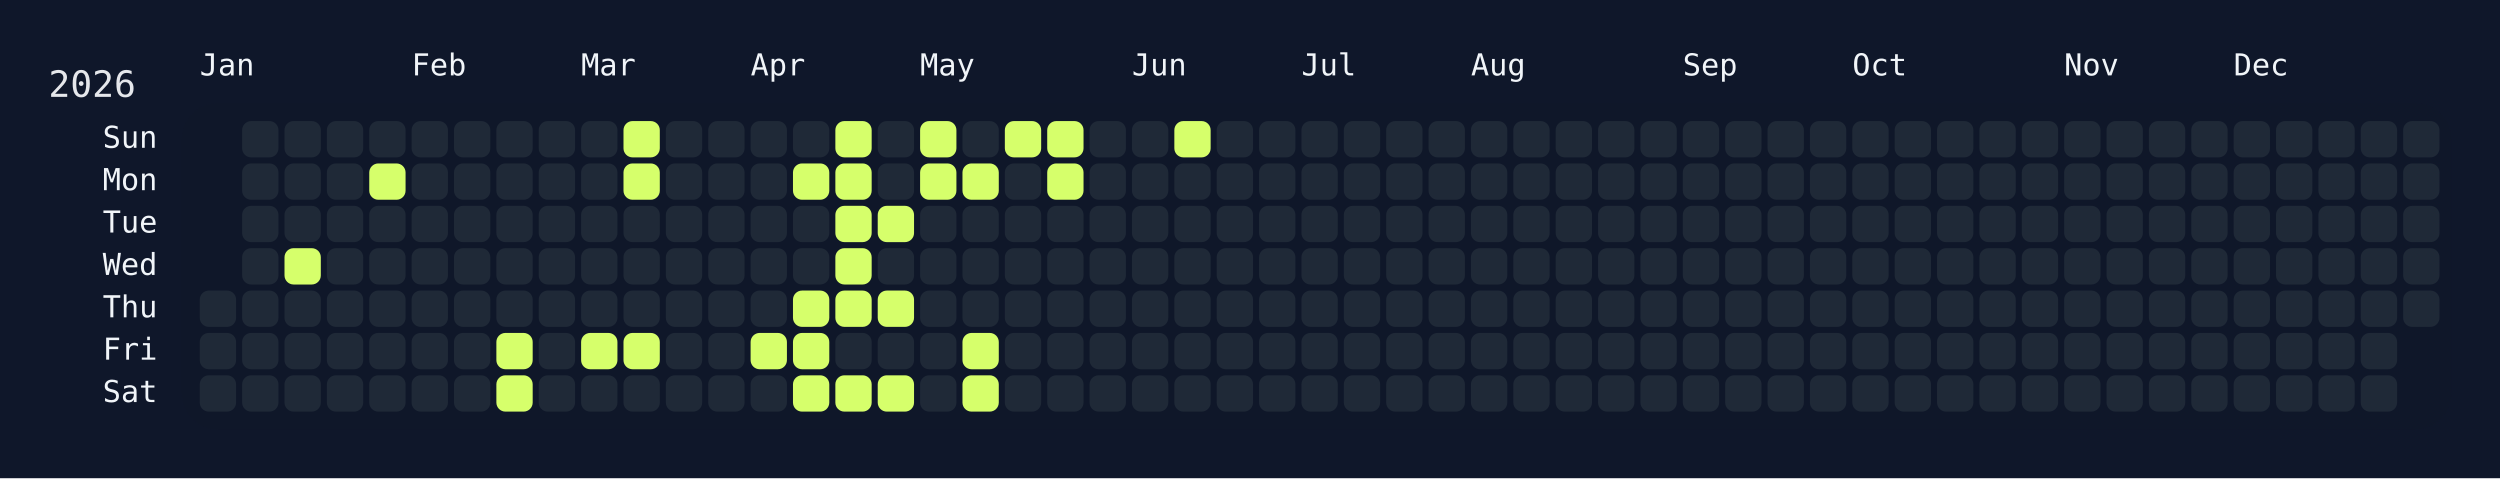
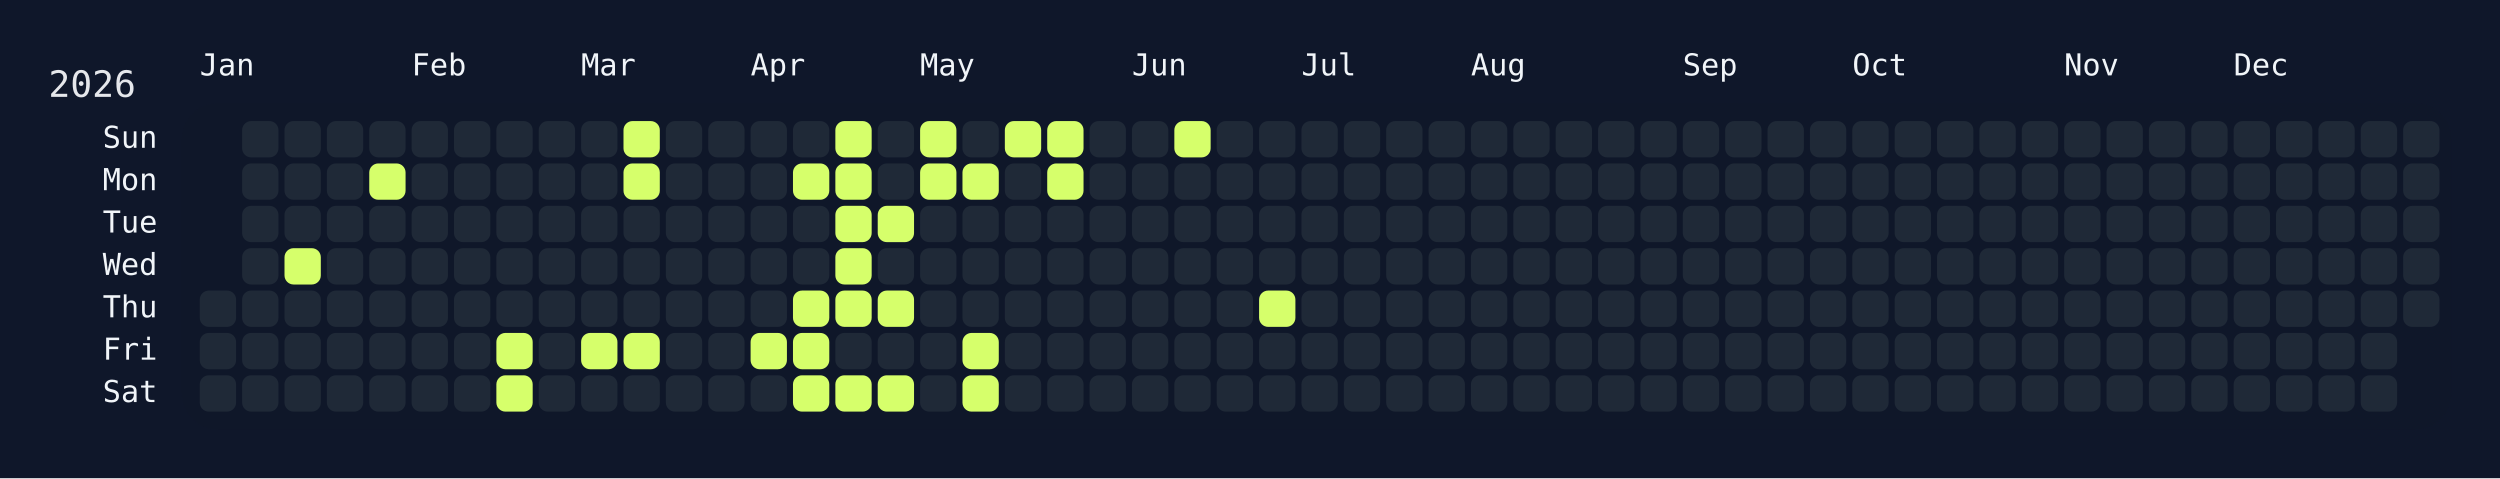
<svg xmlns="http://www.w3.org/2000/svg" width="826" height="158" viewBox="0 0 826 158">
  <rect width="826" height="158" fill="#0f172a" />
  <rect x="60" y="34" width="750" height="108" rx="12" ry="12" fill="rgba(15, 23, 42, 0.8)" />
  <text x="16" y="32" font-size="12" fill="#e5e7eb" font-family="JetBrains Mono, ui-monospace, SFMono-Regular, Menlo, Monaco, Consolas, monospace">2026</text>
  <text x="66" y="18" font-size="10" fill="#f1f5f9" font-family="JetBrains Mono, ui-monospace, SFMono-Regular, Menlo, Monaco, Consolas, monospace" dominant-baseline="hanging">Jan</text>
  <text x="136" y="18" font-size="10" fill="#f1f5f9" font-family="JetBrains Mono, ui-monospace, SFMono-Regular, Menlo, Monaco, Consolas, monospace" dominant-baseline="hanging">Feb</text>
  <text x="192" y="18" font-size="10" fill="#f1f5f9" font-family="JetBrains Mono, ui-monospace, SFMono-Regular, Menlo, Monaco, Consolas, monospace" dominant-baseline="hanging">Mar</text>
  <text x="248" y="18" font-size="10" fill="#f1f5f9" font-family="JetBrains Mono, ui-monospace, SFMono-Regular, Menlo, Monaco, Consolas, monospace" dominant-baseline="hanging">Apr</text>
  <text x="304" y="18" font-size="10" fill="#f1f5f9" font-family="JetBrains Mono, ui-monospace, SFMono-Regular, Menlo, Monaco, Consolas, monospace" dominant-baseline="hanging">May</text>
  <text x="374" y="18" font-size="10" fill="#f1f5f9" font-family="JetBrains Mono, ui-monospace, SFMono-Regular, Menlo, Monaco, Consolas, monospace" dominant-baseline="hanging">Jun</text>
  <text x="430" y="18" font-size="10" fill="#f1f5f9" font-family="JetBrains Mono, ui-monospace, SFMono-Regular, Menlo, Monaco, Consolas, monospace" dominant-baseline="hanging">Jul</text>
  <text x="486" y="18" font-size="10" fill="#f1f5f9" font-family="JetBrains Mono, ui-monospace, SFMono-Regular, Menlo, Monaco, Consolas, monospace" dominant-baseline="hanging">Aug</text>
  <text x="556" y="18" font-size="10" fill="#f1f5f9" font-family="JetBrains Mono, ui-monospace, SFMono-Regular, Menlo, Monaco, Consolas, monospace" dominant-baseline="hanging">Sep</text>
  <text x="612" y="18" font-size="10" fill="#f1f5f9" font-family="JetBrains Mono, ui-monospace, SFMono-Regular, Menlo, Monaco, Consolas, monospace" dominant-baseline="hanging">Oct</text>
  <text x="682" y="18" font-size="10" fill="#f1f5f9" font-family="JetBrains Mono, ui-monospace, SFMono-Regular, Menlo, Monaco, Consolas, monospace" dominant-baseline="hanging">Nov</text>
  <text x="738" y="18" font-size="10" fill="#f1f5f9" font-family="JetBrains Mono, ui-monospace, SFMono-Regular, Menlo, Monaco, Consolas, monospace" dominant-baseline="hanging">Dec</text>
  <text x="52" y="46.0" font-size="10" fill="#f1f5f9" font-family="JetBrains Mono, ui-monospace, SFMono-Regular, Menlo, Monaco, Consolas, monospace" text-anchor="end" dominant-baseline="middle">Sun</text>
  <text x="52" y="60.0" font-size="10" fill="#f1f5f9" font-family="JetBrains Mono, ui-monospace, SFMono-Regular, Menlo, Monaco, Consolas, monospace" text-anchor="end" dominant-baseline="middle">Mon</text>
  <text x="52" y="74.0" font-size="10" fill="#f1f5f9" font-family="JetBrains Mono, ui-monospace, SFMono-Regular, Menlo, Monaco, Consolas, monospace" text-anchor="end" dominant-baseline="middle">Tue</text>
  <text x="52" y="88.0" font-size="10" fill="#f1f5f9" font-family="JetBrains Mono, ui-monospace, SFMono-Regular, Menlo, Monaco, Consolas, monospace" text-anchor="end" dominant-baseline="middle">Wed</text>
  <text x="52" y="102.0" font-size="10" fill="#f1f5f9" font-family="JetBrains Mono, ui-monospace, SFMono-Regular, Menlo, Monaco, Consolas, monospace" text-anchor="end" dominant-baseline="middle">Thu</text>
  <text x="52" y="116.0" font-size="10" fill="#f1f5f9" font-family="JetBrains Mono, ui-monospace, SFMono-Regular, Menlo, Monaco, Consolas, monospace" text-anchor="end" dominant-baseline="middle">Fri</text>
  <text x="52" y="130.0" font-size="10" fill="#f1f5f9" font-family="JetBrains Mono, ui-monospace, SFMono-Regular, Menlo, Monaco, Consolas, monospace" text-anchor="end" dominant-baseline="middle">Sat</text>
  <g transform="translate(66,40)">
    <rect x="0" y="56" width="12" height="12" rx="3" ry="3" fill="#1f2937" data-date="2026-01-01" />
    <rect x="0" y="70" width="12" height="12" rx="3" ry="3" fill="#1f2937" data-date="2026-01-02" />
    <rect x="0" y="84" width="12" height="12" rx="3" ry="3" fill="#1f2937" data-date="2026-01-03" />
    <rect x="14" y="0" width="12" height="12" rx="3" ry="3" fill="#1f2937" data-date="2026-01-04" />
    <rect x="14" y="14" width="12" height="12" rx="3" ry="3" fill="#1f2937" data-date="2026-01-05" />
    <rect x="14" y="28" width="12" height="12" rx="3" ry="3" fill="#1f2937" data-date="2026-01-06" />
    <rect x="14" y="42" width="12" height="12" rx="3" ry="3" fill="#1f2937" data-date="2026-01-07" />
    <rect x="14" y="56" width="12" height="12" rx="3" ry="3" fill="#1f2937" data-date="2026-01-08" />
    <rect x="14" y="70" width="12" height="12" rx="3" ry="3" fill="#1f2937" data-date="2026-01-09" />
    <rect x="14" y="84" width="12" height="12" rx="3" ry="3" fill="#1f2937" data-date="2026-01-10" />
    <rect x="28" y="0" width="12" height="12" rx="3" ry="3" fill="#1f2937" data-date="2026-01-11" />
    <rect x="28" y="14" width="12" height="12" rx="3" ry="3" fill="#1f2937" data-date="2026-01-12" />
    <rect x="28" y="28" width="12" height="12" rx="3" ry="3" fill="#1f2937" data-date="2026-01-13" />
    <rect x="28" y="42" width="12" height="12" rx="3" ry="3" fill="#d6ff6b" data-date="2026-01-14" />
    <rect x="28" y="56" width="12" height="12" rx="3" ry="3" fill="#1f2937" data-date="2026-01-15" />
    <rect x="28" y="70" width="12" height="12" rx="3" ry="3" fill="#1f2937" data-date="2026-01-16" />
    <rect x="28" y="84" width="12" height="12" rx="3" ry="3" fill="#1f2937" data-date="2026-01-17" />
    <rect x="42" y="0" width="12" height="12" rx="3" ry="3" fill="#1f2937" data-date="2026-01-18" />
    <rect x="42" y="14" width="12" height="12" rx="3" ry="3" fill="#1f2937" data-date="2026-01-19" />
    <rect x="42" y="28" width="12" height="12" rx="3" ry="3" fill="#1f2937" data-date="2026-01-20" />
    <rect x="42" y="42" width="12" height="12" rx="3" ry="3" fill="#1f2937" data-date="2026-01-21" />
    <rect x="42" y="56" width="12" height="12" rx="3" ry="3" fill="#1f2937" data-date="2026-01-22" />
    <rect x="42" y="70" width="12" height="12" rx="3" ry="3" fill="#1f2937" data-date="2026-01-23" />
    <rect x="42" y="84" width="12" height="12" rx="3" ry="3" fill="#1f2937" data-date="2026-01-24" />
    <rect x="56" y="0" width="12" height="12" rx="3" ry="3" fill="#1f2937" data-date="2026-01-25" />
    <rect x="56" y="14" width="12" height="12" rx="3" ry="3" fill="#d6ff6b" data-date="2026-01-26" />
    <rect x="56" y="28" width="12" height="12" rx="3" ry="3" fill="#1f2937" data-date="2026-01-27" />
    <rect x="56" y="42" width="12" height="12" rx="3" ry="3" fill="#1f2937" data-date="2026-01-28" />
    <rect x="56" y="56" width="12" height="12" rx="3" ry="3" fill="#1f2937" data-date="2026-01-29" />
    <rect x="56" y="70" width="12" height="12" rx="3" ry="3" fill="#1f2937" data-date="2026-01-30" />
    <rect x="56" y="84" width="12" height="12" rx="3" ry="3" fill="#1f2937" data-date="2026-01-31" />
    <rect x="70" y="0" width="12" height="12" rx="3" ry="3" fill="#1f2937" data-date="2026-02-01" />
    <rect x="70" y="14" width="12" height="12" rx="3" ry="3" fill="#1f2937" data-date="2026-02-02" />
    <rect x="70" y="28" width="12" height="12" rx="3" ry="3" fill="#1f2937" data-date="2026-02-03" />
    <rect x="70" y="42" width="12" height="12" rx="3" ry="3" fill="#1f2937" data-date="2026-02-04" />
    <rect x="70" y="56" width="12" height="12" rx="3" ry="3" fill="#1f2937" data-date="2026-02-05" />
    <rect x="70" y="70" width="12" height="12" rx="3" ry="3" fill="#1f2937" data-date="2026-02-06" />
    <rect x="70" y="84" width="12" height="12" rx="3" ry="3" fill="#1f2937" data-date="2026-02-07" />
    <rect x="84" y="0" width="12" height="12" rx="3" ry="3" fill="#1f2937" data-date="2026-02-08" />
    <rect x="84" y="14" width="12" height="12" rx="3" ry="3" fill="#1f2937" data-date="2026-02-09" />
    <rect x="84" y="28" width="12" height="12" rx="3" ry="3" fill="#1f2937" data-date="2026-02-10" />
    <rect x="84" y="42" width="12" height="12" rx="3" ry="3" fill="#1f2937" data-date="2026-02-11" />
    <rect x="84" y="56" width="12" height="12" rx="3" ry="3" fill="#1f2937" data-date="2026-02-12" />
    <rect x="84" y="70" width="12" height="12" rx="3" ry="3" fill="#1f2937" data-date="2026-02-13" />
    <rect x="84" y="84" width="12" height="12" rx="3" ry="3" fill="#1f2937" data-date="2026-02-14" />
    <rect x="98" y="0" width="12" height="12" rx="3" ry="3" fill="#1f2937" data-date="2026-02-15" />
    <rect x="98" y="14" width="12" height="12" rx="3" ry="3" fill="#1f2937" data-date="2026-02-16" />
    <rect x="98" y="28" width="12" height="12" rx="3" ry="3" fill="#1f2937" data-date="2026-02-17" />
    <rect x="98" y="42" width="12" height="12" rx="3" ry="3" fill="#1f2937" data-date="2026-02-18" />
    <rect x="98" y="56" width="12" height="12" rx="3" ry="3" fill="#1f2937" data-date="2026-02-19" />
    <rect x="98" y="70" width="12" height="12" rx="3" ry="3" fill="#d6ff6b" data-date="2026-02-20" />
    <rect x="98" y="84" width="12" height="12" rx="3" ry="3" fill="#d6ff6b" data-date="2026-02-21" />
    <rect x="112" y="0" width="12" height="12" rx="3" ry="3" fill="#1f2937" data-date="2026-02-22" />
    <rect x="112" y="14" width="12" height="12" rx="3" ry="3" fill="#1f2937" data-date="2026-02-23" />
    <rect x="112" y="28" width="12" height="12" rx="3" ry="3" fill="#1f2937" data-date="2026-02-24" />
    <rect x="112" y="42" width="12" height="12" rx="3" ry="3" fill="#1f2937" data-date="2026-02-25" />
    <rect x="112" y="56" width="12" height="12" rx="3" ry="3" fill="#1f2937" data-date="2026-02-26" />
    <rect x="112" y="70" width="12" height="12" rx="3" ry="3" fill="#1f2937" data-date="2026-02-27" />
    <rect x="112" y="84" width="12" height="12" rx="3" ry="3" fill="#1f2937" data-date="2026-02-28" />
    <rect x="126" y="0" width="12" height="12" rx="3" ry="3" fill="#1f2937" data-date="2026-03-01" />
    <rect x="126" y="14" width="12" height="12" rx="3" ry="3" fill="#1f2937" data-date="2026-03-02" />
    <rect x="126" y="28" width="12" height="12" rx="3" ry="3" fill="#1f2937" data-date="2026-03-03" />
    <rect x="126" y="42" width="12" height="12" rx="3" ry="3" fill="#1f2937" data-date="2026-03-04" />
    <rect x="126" y="56" width="12" height="12" rx="3" ry="3" fill="#1f2937" data-date="2026-03-05" />
    <rect x="126" y="70" width="12" height="12" rx="3" ry="3" fill="#d6ff6b" data-date="2026-03-06" />
    <rect x="126" y="84" width="12" height="12" rx="3" ry="3" fill="#1f2937" data-date="2026-03-07" />
    <rect x="140" y="0" width="12" height="12" rx="3" ry="3" fill="#d6ff6b" data-date="2026-03-08" />
    <rect x="140" y="14" width="12" height="12" rx="3" ry="3" fill="#d6ff6b" data-date="2026-03-09" />
    <rect x="140" y="28" width="12" height="12" rx="3" ry="3" fill="#1f2937" data-date="2026-03-10" />
    <rect x="140" y="42" width="12" height="12" rx="3" ry="3" fill="#1f2937" data-date="2026-03-11" />
    <rect x="140" y="56" width="12" height="12" rx="3" ry="3" fill="#1f2937" data-date="2026-03-12" />
    <rect x="140" y="70" width="12" height="12" rx="3" ry="3" fill="#d6ff6b" data-date="2026-03-13" />
    <rect x="140" y="84" width="12" height="12" rx="3" ry="3" fill="#1f2937" data-date="2026-03-14" />
    <rect x="154" y="0" width="12" height="12" rx="3" ry="3" fill="#1f2937" data-date="2026-03-15" />
    <rect x="154" y="14" width="12" height="12" rx="3" ry="3" fill="#1f2937" data-date="2026-03-16" />
    <rect x="154" y="28" width="12" height="12" rx="3" ry="3" fill="#1f2937" data-date="2026-03-17" />
    <rect x="154" y="42" width="12" height="12" rx="3" ry="3" fill="#1f2937" data-date="2026-03-18" />
    <rect x="154" y="56" width="12" height="12" rx="3" ry="3" fill="#1f2937" data-date="2026-03-19" />
    <rect x="154" y="70" width="12" height="12" rx="3" ry="3" fill="#1f2937" data-date="2026-03-20" />
    <rect x="154" y="84" width="12" height="12" rx="3" ry="3" fill="#1f2937" data-date="2026-03-21" />
    <rect x="168" y="0" width="12" height="12" rx="3" ry="3" fill="#1f2937" data-date="2026-03-22" />
    <rect x="168" y="14" width="12" height="12" rx="3" ry="3" fill="#1f2937" data-date="2026-03-23" />
    <rect x="168" y="28" width="12" height="12" rx="3" ry="3" fill="#1f2937" data-date="2026-03-24" />
    <rect x="168" y="42" width="12" height="12" rx="3" ry="3" fill="#1f2937" data-date="2026-03-25" />
    <rect x="168" y="56" width="12" height="12" rx="3" ry="3" fill="#1f2937" data-date="2026-03-26" />
    <rect x="168" y="70" width="12" height="12" rx="3" ry="3" fill="#1f2937" data-date="2026-03-27" />
    <rect x="168" y="84" width="12" height="12" rx="3" ry="3" fill="#1f2937" data-date="2026-03-28" />
    <rect x="182" y="0" width="12" height="12" rx="3" ry="3" fill="#1f2937" data-date="2026-03-29" />
    <rect x="182" y="14" width="12" height="12" rx="3" ry="3" fill="#1f2937" data-date="2026-03-30" />
    <rect x="182" y="28" width="12" height="12" rx="3" ry="3" fill="#1f2937" data-date="2026-03-31" />
    <rect x="182" y="42" width="12" height="12" rx="3" ry="3" fill="#1f2937" data-date="2026-04-01" />
    <rect x="182" y="56" width="12" height="12" rx="3" ry="3" fill="#1f2937" data-date="2026-04-02" />
    <rect x="182" y="70" width="12" height="12" rx="3" ry="3" fill="#d6ff6b" data-date="2026-04-03" />
    <rect x="182" y="84" width="12" height="12" rx="3" ry="3" fill="#1f2937" data-date="2026-04-04" />
    <rect x="196" y="0" width="12" height="12" rx="3" ry="3" fill="#1f2937" data-date="2026-04-05" />
    <rect x="196" y="14" width="12" height="12" rx="3" ry="3" fill="#d6ff6b" data-date="2026-04-06" />
    <rect x="196" y="28" width="12" height="12" rx="3" ry="3" fill="#1f2937" data-date="2026-04-07" />
    <rect x="196" y="42" width="12" height="12" rx="3" ry="3" fill="#1f2937" data-date="2026-04-08" />
    <rect x="196" y="56" width="12" height="12" rx="3" ry="3" fill="#d6ff6b" data-date="2026-04-09" />
    <rect x="196" y="70" width="12" height="12" rx="3" ry="3" fill="#d6ff6b" data-date="2026-04-10" />
    <rect x="196" y="84" width="12" height="12" rx="3" ry="3" fill="#d6ff6b" data-date="2026-04-11" />
    <rect x="210" y="0" width="12" height="12" rx="3" ry="3" fill="#d6ff6b" data-date="2026-04-12" />
    <rect x="210" y="14" width="12" height="12" rx="3" ry="3" fill="#d6ff6b" data-date="2026-04-13" />
    <rect x="210" y="28" width="12" height="12" rx="3" ry="3" fill="#d6ff6b" data-date="2026-04-14" />
    <rect x="210" y="42" width="12" height="12" rx="3" ry="3" fill="#d6ff6b" data-date="2026-04-15" />
    <rect x="210" y="56" width="12" height="12" rx="3" ry="3" fill="#d6ff6b" data-date="2026-04-16" />
    <rect x="210" y="70" width="12" height="12" rx="3" ry="3" fill="#1f2937" data-date="2026-04-17" />
    <rect x="210" y="84" width="12" height="12" rx="3" ry="3" fill="#d6ff6b" data-date="2026-04-18" />
    <rect x="224" y="0" width="12" height="12" rx="3" ry="3" fill="#1f2937" data-date="2026-04-19" />
    <rect x="224" y="14" width="12" height="12" rx="3" ry="3" fill="#1f2937" data-date="2026-04-20" />
    <rect x="224" y="28" width="12" height="12" rx="3" ry="3" fill="#d6ff6b" data-date="2026-04-21" />
    <rect x="224" y="42" width="12" height="12" rx="3" ry="3" fill="#1f2937" data-date="2026-04-22" />
    <rect x="224" y="56" width="12" height="12" rx="3" ry="3" fill="#d6ff6b" data-date="2026-04-23" />
    <rect x="224" y="70" width="12" height="12" rx="3" ry="3" fill="#1f2937" data-date="2026-04-24" />
    <rect x="224" y="84" width="12" height="12" rx="3" ry="3" fill="#d6ff6b" data-date="2026-04-25" />
    <rect x="238" y="0" width="12" height="12" rx="3" ry="3" fill="#d6ff6b" data-date="2026-04-26" />
    <rect x="238" y="14" width="12" height="12" rx="3" ry="3" fill="#d6ff6b" data-date="2026-04-27" />
    <rect x="238" y="28" width="12" height="12" rx="3" ry="3" fill="#1f2937" data-date="2026-04-28" />
    <rect x="238" y="42" width="12" height="12" rx="3" ry="3" fill="#1f2937" data-date="2026-04-29" />
    <rect x="238" y="56" width="12" height="12" rx="3" ry="3" fill="#1f2937" data-date="2026-04-30" />
    <rect x="238" y="70" width="12" height="12" rx="3" ry="3" fill="#1f2937" data-date="2026-05-01" />
    <rect x="238" y="84" width="12" height="12" rx="3" ry="3" fill="#1f2937" data-date="2026-05-02" />
    <rect x="252" y="0" width="12" height="12" rx="3" ry="3" fill="#1f2937" data-date="2026-05-03" />
    <rect x="252" y="14" width="12" height="12" rx="3" ry="3" fill="#d6ff6b" data-date="2026-05-04" />
    <rect x="252" y="28" width="12" height="12" rx="3" ry="3" fill="#1f2937" data-date="2026-05-05" />
    <rect x="252" y="42" width="12" height="12" rx="3" ry="3" fill="#1f2937" data-date="2026-05-06" />
    <rect x="252" y="56" width="12" height="12" rx="3" ry="3" fill="#1f2937" data-date="2026-05-07" />
    <rect x="252" y="70" width="12" height="12" rx="3" ry="3" fill="#d6ff6b" data-date="2026-05-08" />
    <rect x="252" y="84" width="12" height="12" rx="3" ry="3" fill="#d6ff6b" data-date="2026-05-09" />
    <rect x="266" y="0" width="12" height="12" rx="3" ry="3" fill="#d6ff6b" data-date="2026-05-10" />
    <rect x="266" y="14" width="12" height="12" rx="3" ry="3" fill="#1f2937" data-date="2026-05-11" />
    <rect x="266" y="28" width="12" height="12" rx="3" ry="3" fill="#1f2937" data-date="2026-05-12" />
    <rect x="266" y="42" width="12" height="12" rx="3" ry="3" fill="#1f2937" data-date="2026-05-13" />
    <rect x="266" y="56" width="12" height="12" rx="3" ry="3" fill="#1f2937" data-date="2026-05-14" />
    <rect x="266" y="70" width="12" height="12" rx="3" ry="3" fill="#1f2937" data-date="2026-05-15" />
    <rect x="266" y="84" width="12" height="12" rx="3" ry="3" fill="#1f2937" data-date="2026-05-16" />
    <rect x="280" y="0" width="12" height="12" rx="3" ry="3" fill="#d6ff6b" data-date="2026-05-17" />
    <rect x="280" y="14" width="12" height="12" rx="3" ry="3" fill="#d6ff6b" data-date="2026-05-18" />
    <rect x="280" y="28" width="12" height="12" rx="3" ry="3" fill="#1f2937" data-date="2026-05-19" />
    <rect x="280" y="42" width="12" height="12" rx="3" ry="3" fill="#1f2937" data-date="2026-05-20" />
    <rect x="280" y="56" width="12" height="12" rx="3" ry="3" fill="#1f2937" data-date="2026-05-21" />
    <rect x="280" y="70" width="12" height="12" rx="3" ry="3" fill="#1f2937" data-date="2026-05-22" />
    <rect x="280" y="84" width="12" height="12" rx="3" ry="3" fill="#1f2937" data-date="2026-05-23" />
    <rect x="294" y="0" width="12" height="12" rx="3" ry="3" fill="#1f2937" data-date="2026-05-24" />
    <rect x="294" y="14" width="12" height="12" rx="3" ry="3" fill="#1f2937" data-date="2026-05-25" />
    <rect x="294" y="28" width="12" height="12" rx="3" ry="3" fill="#1f2937" data-date="2026-05-26" />
    <rect x="294" y="42" width="12" height="12" rx="3" ry="3" fill="#1f2937" data-date="2026-05-27" />
    <rect x="294" y="56" width="12" height="12" rx="3" ry="3" fill="#1f2937" data-date="2026-05-28" />
    <rect x="294" y="70" width="12" height="12" rx="3" ry="3" fill="#1f2937" data-date="2026-05-29" />
    <rect x="294" y="84" width="12" height="12" rx="3" ry="3" fill="#1f2937" data-date="2026-05-30" />
    <rect x="308" y="0" width="12" height="12" rx="3" ry="3" fill="#1f2937" data-date="2026-05-31" />
    <rect x="308" y="14" width="12" height="12" rx="3" ry="3" fill="#1f2937" data-date="2026-06-01" />
    <rect x="308" y="28" width="12" height="12" rx="3" ry="3" fill="#1f2937" data-date="2026-06-02" />
    <rect x="308" y="42" width="12" height="12" rx="3" ry="3" fill="#1f2937" data-date="2026-06-03" />
    <rect x="308" y="56" width="12" height="12" rx="3" ry="3" fill="#1f2937" data-date="2026-06-04" />
    <rect x="308" y="70" width="12" height="12" rx="3" ry="3" fill="#1f2937" data-date="2026-06-05" />
    <rect x="308" y="84" width="12" height="12" rx="3" ry="3" fill="#1f2937" data-date="2026-06-06" />
    <rect x="322" y="0" width="12" height="12" rx="3" ry="3" fill="#d6ff6b" data-date="2026-06-07" />
    <rect x="322" y="14" width="12" height="12" rx="3" ry="3" fill="#1f2937" data-date="2026-06-08" />
    <rect x="322" y="28" width="12" height="12" rx="3" ry="3" fill="#1f2937" data-date="2026-06-09" />
    <rect x="322" y="42" width="12" height="12" rx="3" ry="3" fill="#1f2937" data-date="2026-06-10" />
    <rect x="322" y="56" width="12" height="12" rx="3" ry="3" fill="#1f2937" data-date="2026-06-11" />
    <rect x="322" y="70" width="12" height="12" rx="3" ry="3" fill="#1f2937" data-date="2026-06-12" />
    <rect x="322" y="84" width="12" height="12" rx="3" ry="3" fill="#1f2937" data-date="2026-06-13" />
    <rect x="336" y="0" width="12" height="12" rx="3" ry="3" fill="#1f2937" data-date="2026-06-14" />
    <rect x="336" y="14" width="12" height="12" rx="3" ry="3" fill="#1f2937" data-date="2026-06-15" />
    <rect x="336" y="28" width="12" height="12" rx="3" ry="3" fill="#1f2937" data-date="2026-06-16" />
    <rect x="336" y="42" width="12" height="12" rx="3" ry="3" fill="#1f2937" data-date="2026-06-17" />
    <rect x="336" y="56" width="12" height="12" rx="3" ry="3" fill="#1f2937" data-date="2026-06-18" />
    <rect x="336" y="70" width="12" height="12" rx="3" ry="3" fill="#1f2937" data-date="2026-06-19" />
    <rect x="336" y="84" width="12" height="12" rx="3" ry="3" fill="#1f2937" data-date="2026-06-20" />
    <rect x="350" y="0" width="12" height="12" rx="3" ry="3" fill="#1f2937" data-date="2026-06-21" />
    <rect x="350" y="14" width="12" height="12" rx="3" ry="3" fill="#1f2937" data-date="2026-06-22" />
    <rect x="350" y="28" width="12" height="12" rx="3" ry="3" fill="#1f2937" data-date="2026-06-23" />
    <rect x="350" y="42" width="12" height="12" rx="3" ry="3" fill="#1f2937" data-date="2026-06-24" />
-     <rect x="350" y="56" width="12" height="12" rx="3" ry="3" fill="#1f2937" data-date="2026-06-25" />
+     <rect x="350" y="56" width="12" height="12" rx="3" ry="3" fill="#d6ff6b" data-date="2026-06-25" />
    <rect x="350" y="70" width="12" height="12" rx="3" ry="3" fill="#1f2937" data-date="2026-06-26" />
    <rect x="350" y="84" width="12" height="12" rx="3" ry="3" fill="#1f2937" data-date="2026-06-27" />
    <rect x="364" y="0" width="12" height="12" rx="3" ry="3" fill="#1f2937" data-date="2026-06-28" />
    <rect x="364" y="14" width="12" height="12" rx="3" ry="3" fill="#1f2937" data-date="2026-06-29" />
    <rect x="364" y="28" width="12" height="12" rx="3" ry="3" fill="#1f2937" data-date="2026-06-30" />
    <rect x="364" y="42" width="12" height="12" rx="3" ry="3" fill="#1f2937" data-date="2026-07-01" />
    <rect x="364" y="56" width="12" height="12" rx="3" ry="3" fill="#1f2937" data-date="2026-07-02" />
    <rect x="364" y="70" width="12" height="12" rx="3" ry="3" fill="#1f2937" data-date="2026-07-03" />
    <rect x="364" y="84" width="12" height="12" rx="3" ry="3" fill="#1f2937" data-date="2026-07-04" />
    <rect x="378" y="0" width="12" height="12" rx="3" ry="3" fill="#1f2937" data-date="2026-07-05" />
    <rect x="378" y="14" width="12" height="12" rx="3" ry="3" fill="#1f2937" data-date="2026-07-06" />
    <rect x="378" y="28" width="12" height="12" rx="3" ry="3" fill="#1f2937" data-date="2026-07-07" />
    <rect x="378" y="42" width="12" height="12" rx="3" ry="3" fill="#1f2937" data-date="2026-07-08" />
    <rect x="378" y="56" width="12" height="12" rx="3" ry="3" fill="#1f2937" data-date="2026-07-09" />
    <rect x="378" y="70" width="12" height="12" rx="3" ry="3" fill="#1f2937" data-date="2026-07-10" />
    <rect x="378" y="84" width="12" height="12" rx="3" ry="3" fill="#1f2937" data-date="2026-07-11" />
    <rect x="392" y="0" width="12" height="12" rx="3" ry="3" fill="#1f2937" data-date="2026-07-12" />
    <rect x="392" y="14" width="12" height="12" rx="3" ry="3" fill="#1f2937" data-date="2026-07-13" />
    <rect x="392" y="28" width="12" height="12" rx="3" ry="3" fill="#1f2937" data-date="2026-07-14" />
    <rect x="392" y="42" width="12" height="12" rx="3" ry="3" fill="#1f2937" data-date="2026-07-15" />
    <rect x="392" y="56" width="12" height="12" rx="3" ry="3" fill="#1f2937" data-date="2026-07-16" />
    <rect x="392" y="70" width="12" height="12" rx="3" ry="3" fill="#1f2937" data-date="2026-07-17" />
    <rect x="392" y="84" width="12" height="12" rx="3" ry="3" fill="#1f2937" data-date="2026-07-18" />
    <rect x="406" y="0" width="12" height="12" rx="3" ry="3" fill="#1f2937" data-date="2026-07-19" />
    <rect x="406" y="14" width="12" height="12" rx="3" ry="3" fill="#1f2937" data-date="2026-07-20" />
    <rect x="406" y="28" width="12" height="12" rx="3" ry="3" fill="#1f2937" data-date="2026-07-21" />
    <rect x="406" y="42" width="12" height="12" rx="3" ry="3" fill="#1f2937" data-date="2026-07-22" />
    <rect x="406" y="56" width="12" height="12" rx="3" ry="3" fill="#1f2937" data-date="2026-07-23" />
    <rect x="406" y="70" width="12" height="12" rx="3" ry="3" fill="#1f2937" data-date="2026-07-24" />
    <rect x="406" y="84" width="12" height="12" rx="3" ry="3" fill="#1f2937" data-date="2026-07-25" />
    <rect x="420" y="0" width="12" height="12" rx="3" ry="3" fill="#1f2937" data-date="2026-07-26" />
    <rect x="420" y="14" width="12" height="12" rx="3" ry="3" fill="#1f2937" data-date="2026-07-27" />
    <rect x="420" y="28" width="12" height="12" rx="3" ry="3" fill="#1f2937" data-date="2026-07-28" />
    <rect x="420" y="42" width="12" height="12" rx="3" ry="3" fill="#1f2937" data-date="2026-07-29" />
    <rect x="420" y="56" width="12" height="12" rx="3" ry="3" fill="#1f2937" data-date="2026-07-30" />
    <rect x="420" y="70" width="12" height="12" rx="3" ry="3" fill="#1f2937" data-date="2026-07-31" />
    <rect x="420" y="84" width="12" height="12" rx="3" ry="3" fill="#1f2937" data-date="2026-08-01" />
    <rect x="434" y="0" width="12" height="12" rx="3" ry="3" fill="#1f2937" data-date="2026-08-02" />
    <rect x="434" y="14" width="12" height="12" rx="3" ry="3" fill="#1f2937" data-date="2026-08-03" />
    <rect x="434" y="28" width="12" height="12" rx="3" ry="3" fill="#1f2937" data-date="2026-08-04" />
    <rect x="434" y="42" width="12" height="12" rx="3" ry="3" fill="#1f2937" data-date="2026-08-05" />
    <rect x="434" y="56" width="12" height="12" rx="3" ry="3" fill="#1f2937" data-date="2026-08-06" />
    <rect x="434" y="70" width="12" height="12" rx="3" ry="3" fill="#1f2937" data-date="2026-08-07" />
    <rect x="434" y="84" width="12" height="12" rx="3" ry="3" fill="#1f2937" data-date="2026-08-08" />
    <rect x="448" y="0" width="12" height="12" rx="3" ry="3" fill="#1f2937" data-date="2026-08-09" />
    <rect x="448" y="14" width="12" height="12" rx="3" ry="3" fill="#1f2937" data-date="2026-08-10" />
    <rect x="448" y="28" width="12" height="12" rx="3" ry="3" fill="#1f2937" data-date="2026-08-11" />
    <rect x="448" y="42" width="12" height="12" rx="3" ry="3" fill="#1f2937" data-date="2026-08-12" />
    <rect x="448" y="56" width="12" height="12" rx="3" ry="3" fill="#1f2937" data-date="2026-08-13" />
    <rect x="448" y="70" width="12" height="12" rx="3" ry="3" fill="#1f2937" data-date="2026-08-14" />
    <rect x="448" y="84" width="12" height="12" rx="3" ry="3" fill="#1f2937" data-date="2026-08-15" />
    <rect x="462" y="0" width="12" height="12" rx="3" ry="3" fill="#1f2937" data-date="2026-08-16" />
    <rect x="462" y="14" width="12" height="12" rx="3" ry="3" fill="#1f2937" data-date="2026-08-17" />
    <rect x="462" y="28" width="12" height="12" rx="3" ry="3" fill="#1f2937" data-date="2026-08-18" />
    <rect x="462" y="42" width="12" height="12" rx="3" ry="3" fill="#1f2937" data-date="2026-08-19" />
    <rect x="462" y="56" width="12" height="12" rx="3" ry="3" fill="#1f2937" data-date="2026-08-20" />
    <rect x="462" y="70" width="12" height="12" rx="3" ry="3" fill="#1f2937" data-date="2026-08-21" />
    <rect x="462" y="84" width="12" height="12" rx="3" ry="3" fill="#1f2937" data-date="2026-08-22" />
    <rect x="476" y="0" width="12" height="12" rx="3" ry="3" fill="#1f2937" data-date="2026-08-23" />
    <rect x="476" y="14" width="12" height="12" rx="3" ry="3" fill="#1f2937" data-date="2026-08-24" />
    <rect x="476" y="28" width="12" height="12" rx="3" ry="3" fill="#1f2937" data-date="2026-08-25" />
    <rect x="476" y="42" width="12" height="12" rx="3" ry="3" fill="#1f2937" data-date="2026-08-26" />
    <rect x="476" y="56" width="12" height="12" rx="3" ry="3" fill="#1f2937" data-date="2026-08-27" />
    <rect x="476" y="70" width="12" height="12" rx="3" ry="3" fill="#1f2937" data-date="2026-08-28" />
    <rect x="476" y="84" width="12" height="12" rx="3" ry="3" fill="#1f2937" data-date="2026-08-29" />
    <rect x="490" y="0" width="12" height="12" rx="3" ry="3" fill="#1f2937" data-date="2026-08-30" />
    <rect x="490" y="14" width="12" height="12" rx="3" ry="3" fill="#1f2937" data-date="2026-08-31" />
    <rect x="490" y="28" width="12" height="12" rx="3" ry="3" fill="#1f2937" data-date="2026-09-01" />
    <rect x="490" y="42" width="12" height="12" rx="3" ry="3" fill="#1f2937" data-date="2026-09-02" />
    <rect x="490" y="56" width="12" height="12" rx="3" ry="3" fill="#1f2937" data-date="2026-09-03" />
    <rect x="490" y="70" width="12" height="12" rx="3" ry="3" fill="#1f2937" data-date="2026-09-04" />
    <rect x="490" y="84" width="12" height="12" rx="3" ry="3" fill="#1f2937" data-date="2026-09-05" />
    <rect x="504" y="0" width="12" height="12" rx="3" ry="3" fill="#1f2937" data-date="2026-09-06" />
    <rect x="504" y="14" width="12" height="12" rx="3" ry="3" fill="#1f2937" data-date="2026-09-07" />
    <rect x="504" y="28" width="12" height="12" rx="3" ry="3" fill="#1f2937" data-date="2026-09-08" />
    <rect x="504" y="42" width="12" height="12" rx="3" ry="3" fill="#1f2937" data-date="2026-09-09" />
    <rect x="504" y="56" width="12" height="12" rx="3" ry="3" fill="#1f2937" data-date="2026-09-10" />
    <rect x="504" y="70" width="12" height="12" rx="3" ry="3" fill="#1f2937" data-date="2026-09-11" />
    <rect x="504" y="84" width="12" height="12" rx="3" ry="3" fill="#1f2937" data-date="2026-09-12" />
    <rect x="518" y="0" width="12" height="12" rx="3" ry="3" fill="#1f2937" data-date="2026-09-13" />
    <rect x="518" y="14" width="12" height="12" rx="3" ry="3" fill="#1f2937" data-date="2026-09-14" />
    <rect x="518" y="28" width="12" height="12" rx="3" ry="3" fill="#1f2937" data-date="2026-09-15" />
    <rect x="518" y="42" width="12" height="12" rx="3" ry="3" fill="#1f2937" data-date="2026-09-16" />
    <rect x="518" y="56" width="12" height="12" rx="3" ry="3" fill="#1f2937" data-date="2026-09-17" />
    <rect x="518" y="70" width="12" height="12" rx="3" ry="3" fill="#1f2937" data-date="2026-09-18" />
    <rect x="518" y="84" width="12" height="12" rx="3" ry="3" fill="#1f2937" data-date="2026-09-19" />
    <rect x="532" y="0" width="12" height="12" rx="3" ry="3" fill="#1f2937" data-date="2026-09-20" />
    <rect x="532" y="14" width="12" height="12" rx="3" ry="3" fill="#1f2937" data-date="2026-09-21" />
    <rect x="532" y="28" width="12" height="12" rx="3" ry="3" fill="#1f2937" data-date="2026-09-22" />
    <rect x="532" y="42" width="12" height="12" rx="3" ry="3" fill="#1f2937" data-date="2026-09-23" />
    <rect x="532" y="56" width="12" height="12" rx="3" ry="3" fill="#1f2937" data-date="2026-09-24" />
    <rect x="532" y="70" width="12" height="12" rx="3" ry="3" fill="#1f2937" data-date="2026-09-25" />
    <rect x="532" y="84" width="12" height="12" rx="3" ry="3" fill="#1f2937" data-date="2026-09-26" />
    <rect x="546" y="0" width="12" height="12" rx="3" ry="3" fill="#1f2937" data-date="2026-09-27" />
    <rect x="546" y="14" width="12" height="12" rx="3" ry="3" fill="#1f2937" data-date="2026-09-28" />
    <rect x="546" y="28" width="12" height="12" rx="3" ry="3" fill="#1f2937" data-date="2026-09-29" />
    <rect x="546" y="42" width="12" height="12" rx="3" ry="3" fill="#1f2937" data-date="2026-09-30" />
    <rect x="546" y="56" width="12" height="12" rx="3" ry="3" fill="#1f2937" data-date="2026-10-01" />
    <rect x="546" y="70" width="12" height="12" rx="3" ry="3" fill="#1f2937" data-date="2026-10-02" />
    <rect x="546" y="84" width="12" height="12" rx="3" ry="3" fill="#1f2937" data-date="2026-10-03" />
    <rect x="560" y="0" width="12" height="12" rx="3" ry="3" fill="#1f2937" data-date="2026-10-04" />
    <rect x="560" y="14" width="12" height="12" rx="3" ry="3" fill="#1f2937" data-date="2026-10-05" />
    <rect x="560" y="28" width="12" height="12" rx="3" ry="3" fill="#1f2937" data-date="2026-10-06" />
    <rect x="560" y="42" width="12" height="12" rx="3" ry="3" fill="#1f2937" data-date="2026-10-07" />
    <rect x="560" y="56" width="12" height="12" rx="3" ry="3" fill="#1f2937" data-date="2026-10-08" />
    <rect x="560" y="70" width="12" height="12" rx="3" ry="3" fill="#1f2937" data-date="2026-10-09" />
    <rect x="560" y="84" width="12" height="12" rx="3" ry="3" fill="#1f2937" data-date="2026-10-10" />
    <rect x="574" y="0" width="12" height="12" rx="3" ry="3" fill="#1f2937" data-date="2026-10-11" />
    <rect x="574" y="14" width="12" height="12" rx="3" ry="3" fill="#1f2937" data-date="2026-10-12" />
    <rect x="574" y="28" width="12" height="12" rx="3" ry="3" fill="#1f2937" data-date="2026-10-13" />
    <rect x="574" y="42" width="12" height="12" rx="3" ry="3" fill="#1f2937" data-date="2026-10-14" />
    <rect x="574" y="56" width="12" height="12" rx="3" ry="3" fill="#1f2937" data-date="2026-10-15" />
    <rect x="574" y="70" width="12" height="12" rx="3" ry="3" fill="#1f2937" data-date="2026-10-16" />
    <rect x="574" y="84" width="12" height="12" rx="3" ry="3" fill="#1f2937" data-date="2026-10-17" />
    <rect x="588" y="0" width="12" height="12" rx="3" ry="3" fill="#1f2937" data-date="2026-10-18" />
    <rect x="588" y="14" width="12" height="12" rx="3" ry="3" fill="#1f2937" data-date="2026-10-19" />
    <rect x="588" y="28" width="12" height="12" rx="3" ry="3" fill="#1f2937" data-date="2026-10-20" />
    <rect x="588" y="42" width="12" height="12" rx="3" ry="3" fill="#1f2937" data-date="2026-10-21" />
    <rect x="588" y="56" width="12" height="12" rx="3" ry="3" fill="#1f2937" data-date="2026-10-22" />
    <rect x="588" y="70" width="12" height="12" rx="3" ry="3" fill="#1f2937" data-date="2026-10-23" />
    <rect x="588" y="84" width="12" height="12" rx="3" ry="3" fill="#1f2937" data-date="2026-10-24" />
    <rect x="602" y="0" width="12" height="12" rx="3" ry="3" fill="#1f2937" data-date="2026-10-25" />
    <rect x="602" y="14" width="12" height="12" rx="3" ry="3" fill="#1f2937" data-date="2026-10-26" />
    <rect x="602" y="28" width="12" height="12" rx="3" ry="3" fill="#1f2937" data-date="2026-10-27" />
    <rect x="602" y="42" width="12" height="12" rx="3" ry="3" fill="#1f2937" data-date="2026-10-28" />
    <rect x="602" y="56" width="12" height="12" rx="3" ry="3" fill="#1f2937" data-date="2026-10-29" />
    <rect x="602" y="70" width="12" height="12" rx="3" ry="3" fill="#1f2937" data-date="2026-10-30" />
    <rect x="602" y="84" width="12" height="12" rx="3" ry="3" fill="#1f2937" data-date="2026-10-31" />
    <rect x="616" y="0" width="12" height="12" rx="3" ry="3" fill="#1f2937" data-date="2026-11-01" />
    <rect x="616" y="14" width="12" height="12" rx="3" ry="3" fill="#1f2937" data-date="2026-11-02" />
    <rect x="616" y="28" width="12" height="12" rx="3" ry="3" fill="#1f2937" data-date="2026-11-03" />
    <rect x="616" y="42" width="12" height="12" rx="3" ry="3" fill="#1f2937" data-date="2026-11-04" />
    <rect x="616" y="56" width="12" height="12" rx="3" ry="3" fill="#1f2937" data-date="2026-11-05" />
    <rect x="616" y="70" width="12" height="12" rx="3" ry="3" fill="#1f2937" data-date="2026-11-06" />
    <rect x="616" y="84" width="12" height="12" rx="3" ry="3" fill="#1f2937" data-date="2026-11-07" />
    <rect x="630" y="0" width="12" height="12" rx="3" ry="3" fill="#1f2937" data-date="2026-11-08" />
    <rect x="630" y="14" width="12" height="12" rx="3" ry="3" fill="#1f2937" data-date="2026-11-09" />
    <rect x="630" y="28" width="12" height="12" rx="3" ry="3" fill="#1f2937" data-date="2026-11-10" />
    <rect x="630" y="42" width="12" height="12" rx="3" ry="3" fill="#1f2937" data-date="2026-11-11" />
    <rect x="630" y="56" width="12" height="12" rx="3" ry="3" fill="#1f2937" data-date="2026-11-12" />
    <rect x="630" y="70" width="12" height="12" rx="3" ry="3" fill="#1f2937" data-date="2026-11-13" />
    <rect x="630" y="84" width="12" height="12" rx="3" ry="3" fill="#1f2937" data-date="2026-11-14" />
    <rect x="644" y="0" width="12" height="12" rx="3" ry="3" fill="#1f2937" data-date="2026-11-15" />
    <rect x="644" y="14" width="12" height="12" rx="3" ry="3" fill="#1f2937" data-date="2026-11-16" />
    <rect x="644" y="28" width="12" height="12" rx="3" ry="3" fill="#1f2937" data-date="2026-11-17" />
    <rect x="644" y="42" width="12" height="12" rx="3" ry="3" fill="#1f2937" data-date="2026-11-18" />
    <rect x="644" y="56" width="12" height="12" rx="3" ry="3" fill="#1f2937" data-date="2026-11-19" />
    <rect x="644" y="70" width="12" height="12" rx="3" ry="3" fill="#1f2937" data-date="2026-11-20" />
    <rect x="644" y="84" width="12" height="12" rx="3" ry="3" fill="#1f2937" data-date="2026-11-21" />
    <rect x="658" y="0" width="12" height="12" rx="3" ry="3" fill="#1f2937" data-date="2026-11-22" />
    <rect x="658" y="14" width="12" height="12" rx="3" ry="3" fill="#1f2937" data-date="2026-11-23" />
    <rect x="658" y="28" width="12" height="12" rx="3" ry="3" fill="#1f2937" data-date="2026-11-24" />
    <rect x="658" y="42" width="12" height="12" rx="3" ry="3" fill="#1f2937" data-date="2026-11-25" />
    <rect x="658" y="56" width="12" height="12" rx="3" ry="3" fill="#1f2937" data-date="2026-11-26" />
    <rect x="658" y="70" width="12" height="12" rx="3" ry="3" fill="#1f2937" data-date="2026-11-27" />
    <rect x="658" y="84" width="12" height="12" rx="3" ry="3" fill="#1f2937" data-date="2026-11-28" />
    <rect x="672" y="0" width="12" height="12" rx="3" ry="3" fill="#1f2937" data-date="2026-11-29" />
    <rect x="672" y="14" width="12" height="12" rx="3" ry="3" fill="#1f2937" data-date="2026-11-30" />
    <rect x="672" y="28" width="12" height="12" rx="3" ry="3" fill="#1f2937" data-date="2026-12-01" />
    <rect x="672" y="42" width="12" height="12" rx="3" ry="3" fill="#1f2937" data-date="2026-12-02" />
    <rect x="672" y="56" width="12" height="12" rx="3" ry="3" fill="#1f2937" data-date="2026-12-03" />
    <rect x="672" y="70" width="12" height="12" rx="3" ry="3" fill="#1f2937" data-date="2026-12-04" />
    <rect x="672" y="84" width="12" height="12" rx="3" ry="3" fill="#1f2937" data-date="2026-12-05" />
    <rect x="686" y="0" width="12" height="12" rx="3" ry="3" fill="#1f2937" data-date="2026-12-06" />
    <rect x="686" y="14" width="12" height="12" rx="3" ry="3" fill="#1f2937" data-date="2026-12-07" />
    <rect x="686" y="28" width="12" height="12" rx="3" ry="3" fill="#1f2937" data-date="2026-12-08" />
    <rect x="686" y="42" width="12" height="12" rx="3" ry="3" fill="#1f2937" data-date="2026-12-09" />
    <rect x="686" y="56" width="12" height="12" rx="3" ry="3" fill="#1f2937" data-date="2026-12-10" />
    <rect x="686" y="70" width="12" height="12" rx="3" ry="3" fill="#1f2937" data-date="2026-12-11" />
    <rect x="686" y="84" width="12" height="12" rx="3" ry="3" fill="#1f2937" data-date="2026-12-12" />
    <rect x="700" y="0" width="12" height="12" rx="3" ry="3" fill="#1f2937" data-date="2026-12-13" />
    <rect x="700" y="14" width="12" height="12" rx="3" ry="3" fill="#1f2937" data-date="2026-12-14" />
    <rect x="700" y="28" width="12" height="12" rx="3" ry="3" fill="#1f2937" data-date="2026-12-15" />
    <rect x="700" y="42" width="12" height="12" rx="3" ry="3" fill="#1f2937" data-date="2026-12-16" />
    <rect x="700" y="56" width="12" height="12" rx="3" ry="3" fill="#1f2937" data-date="2026-12-17" />
    <rect x="700" y="70" width="12" height="12" rx="3" ry="3" fill="#1f2937" data-date="2026-12-18" />
    <rect x="700" y="84" width="12" height="12" rx="3" ry="3" fill="#1f2937" data-date="2026-12-19" />
    <rect x="714" y="0" width="12" height="12" rx="3" ry="3" fill="#1f2937" data-date="2026-12-20" />
    <rect x="714" y="14" width="12" height="12" rx="3" ry="3" fill="#1f2937" data-date="2026-12-21" />
    <rect x="714" y="28" width="12" height="12" rx="3" ry="3" fill="#1f2937" data-date="2026-12-22" />
    <rect x="714" y="42" width="12" height="12" rx="3" ry="3" fill="#1f2937" data-date="2026-12-23" />
    <rect x="714" y="56" width="12" height="12" rx="3" ry="3" fill="#1f2937" data-date="2026-12-24" />
    <rect x="714" y="70" width="12" height="12" rx="3" ry="3" fill="#1f2937" data-date="2026-12-25" />
    <rect x="714" y="84" width="12" height="12" rx="3" ry="3" fill="#1f2937" data-date="2026-12-26" />
    <rect x="728" y="0" width="12" height="12" rx="3" ry="3" fill="#1f2937" data-date="2026-12-27" />
    <rect x="728" y="14" width="12" height="12" rx="3" ry="3" fill="#1f2937" data-date="2026-12-28" />
    <rect x="728" y="28" width="12" height="12" rx="3" ry="3" fill="#1f2937" data-date="2026-12-29" />
    <rect x="728" y="42" width="12" height="12" rx="3" ry="3" fill="#1f2937" data-date="2026-12-30" />
    <rect x="728" y="56" width="12" height="12" rx="3" ry="3" fill="#1f2937" data-date="2026-12-31" />
  </g>
</svg>
